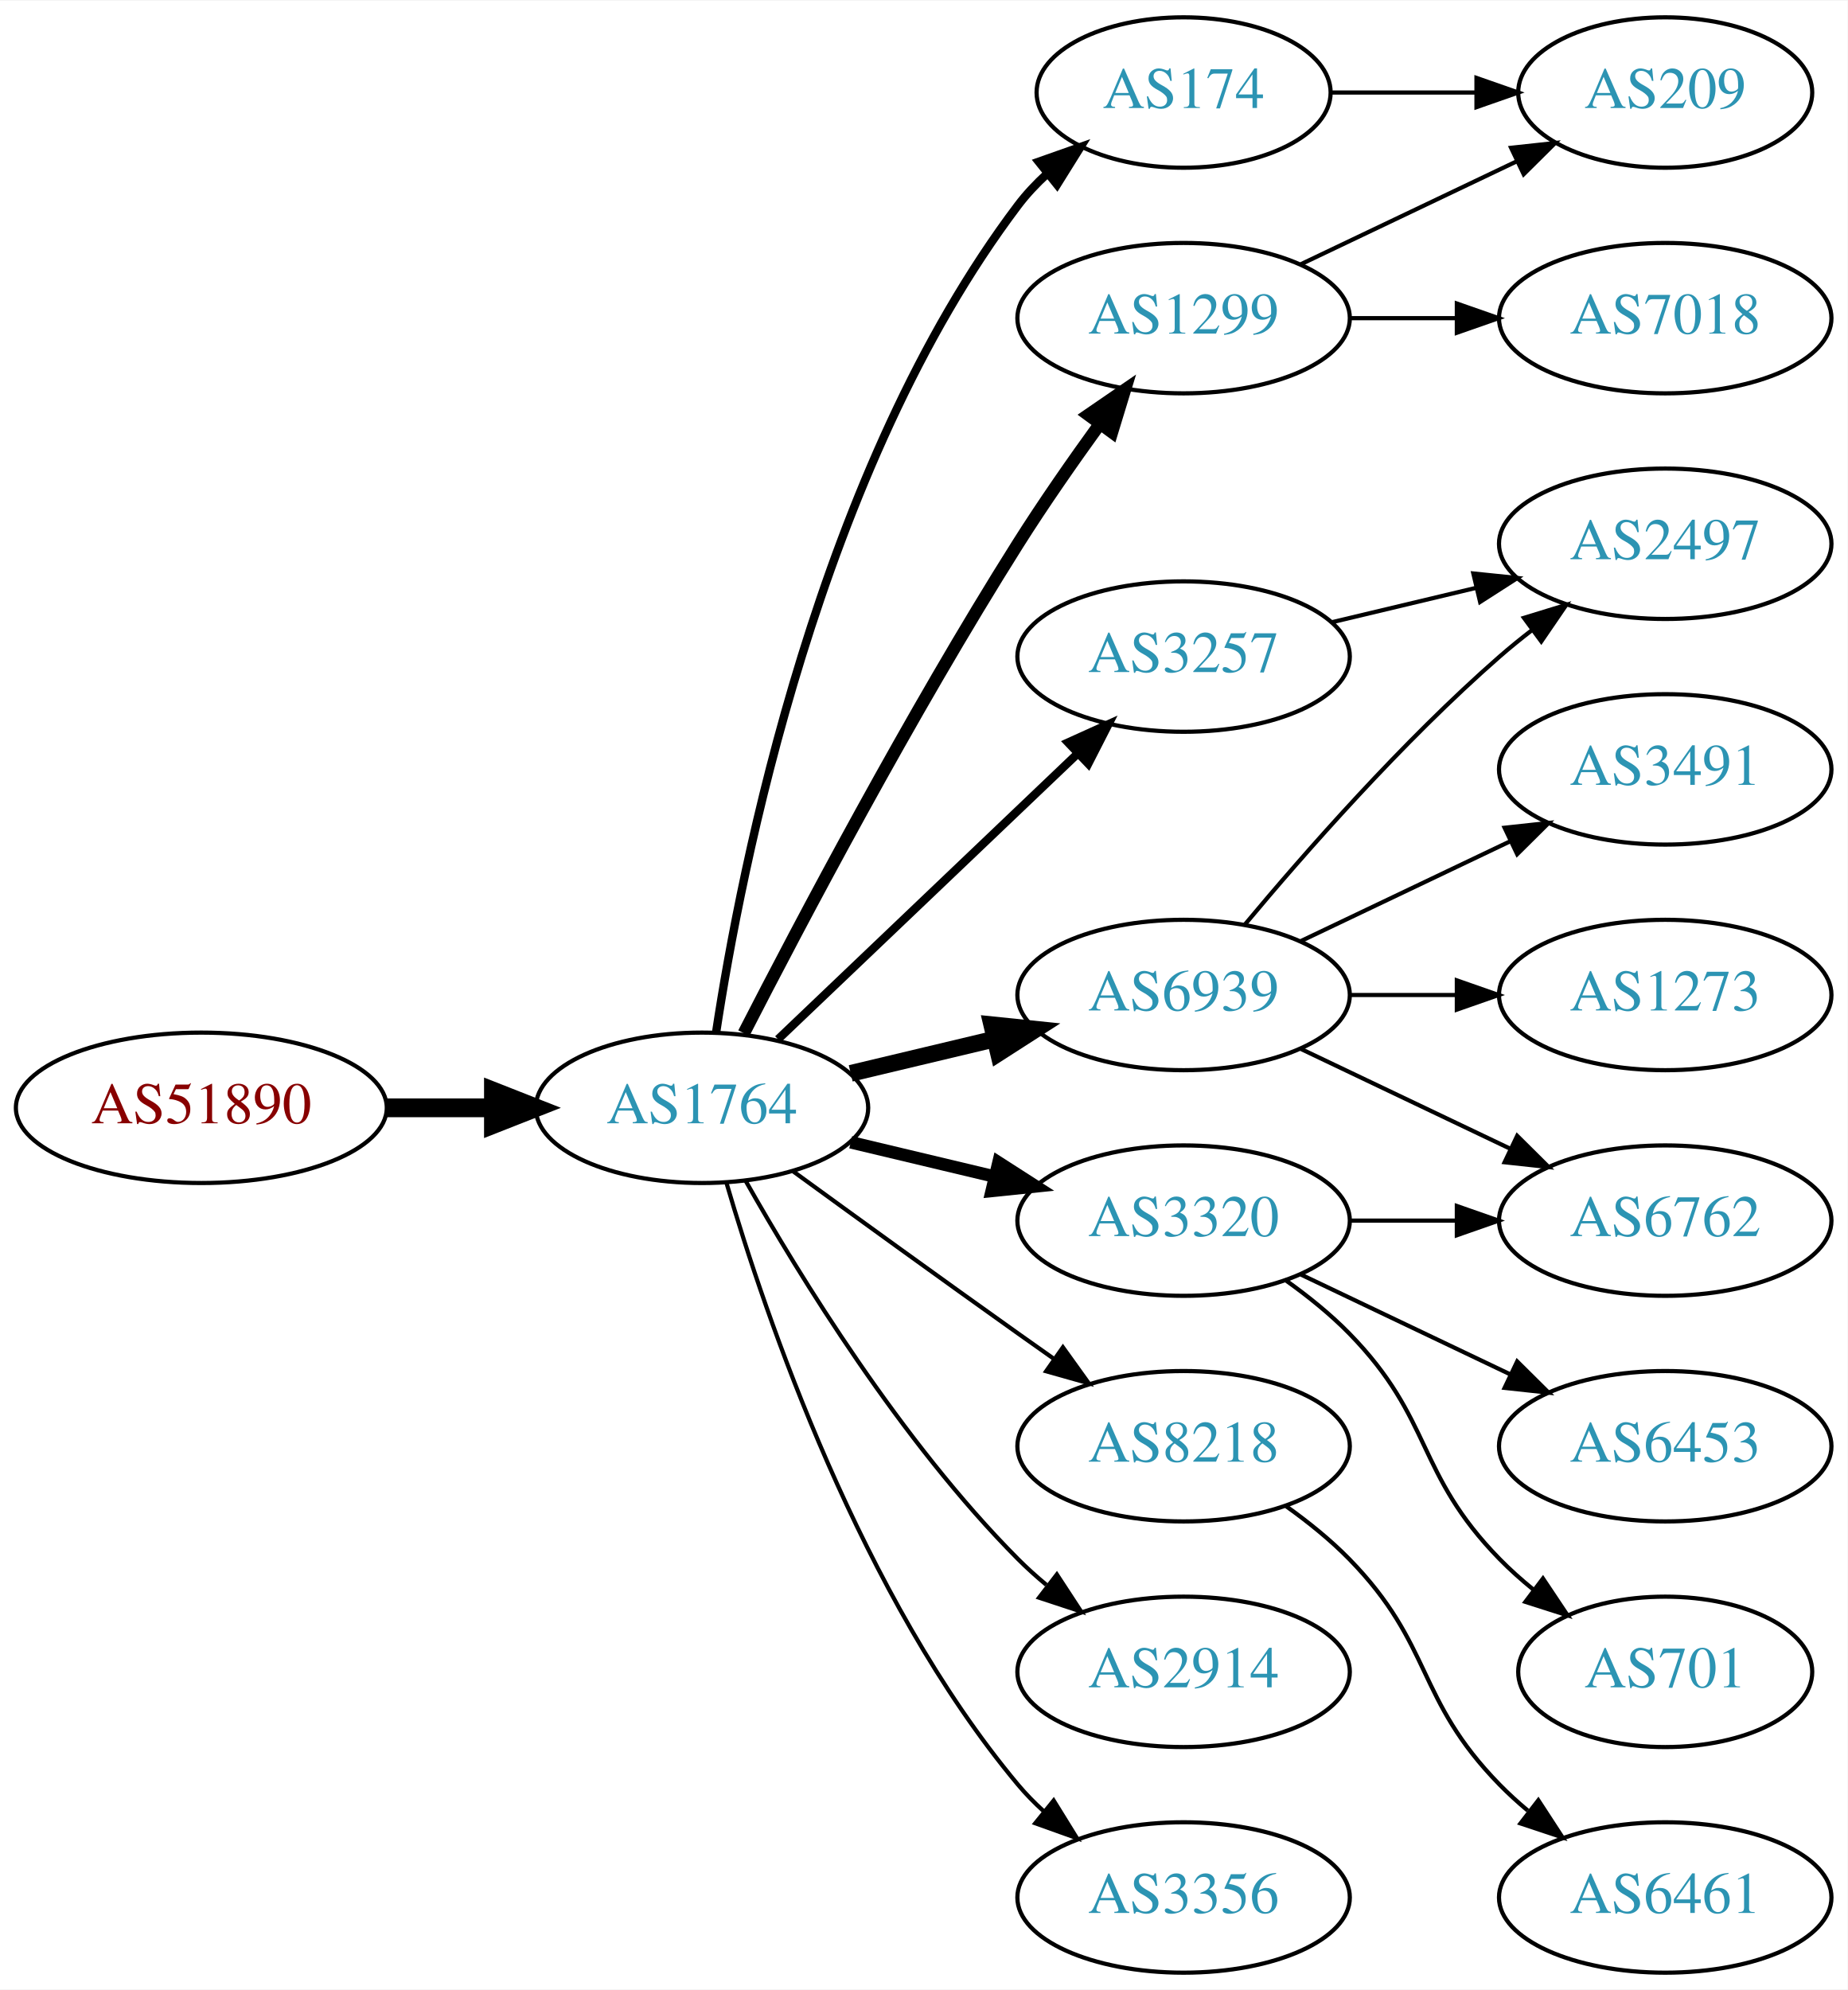
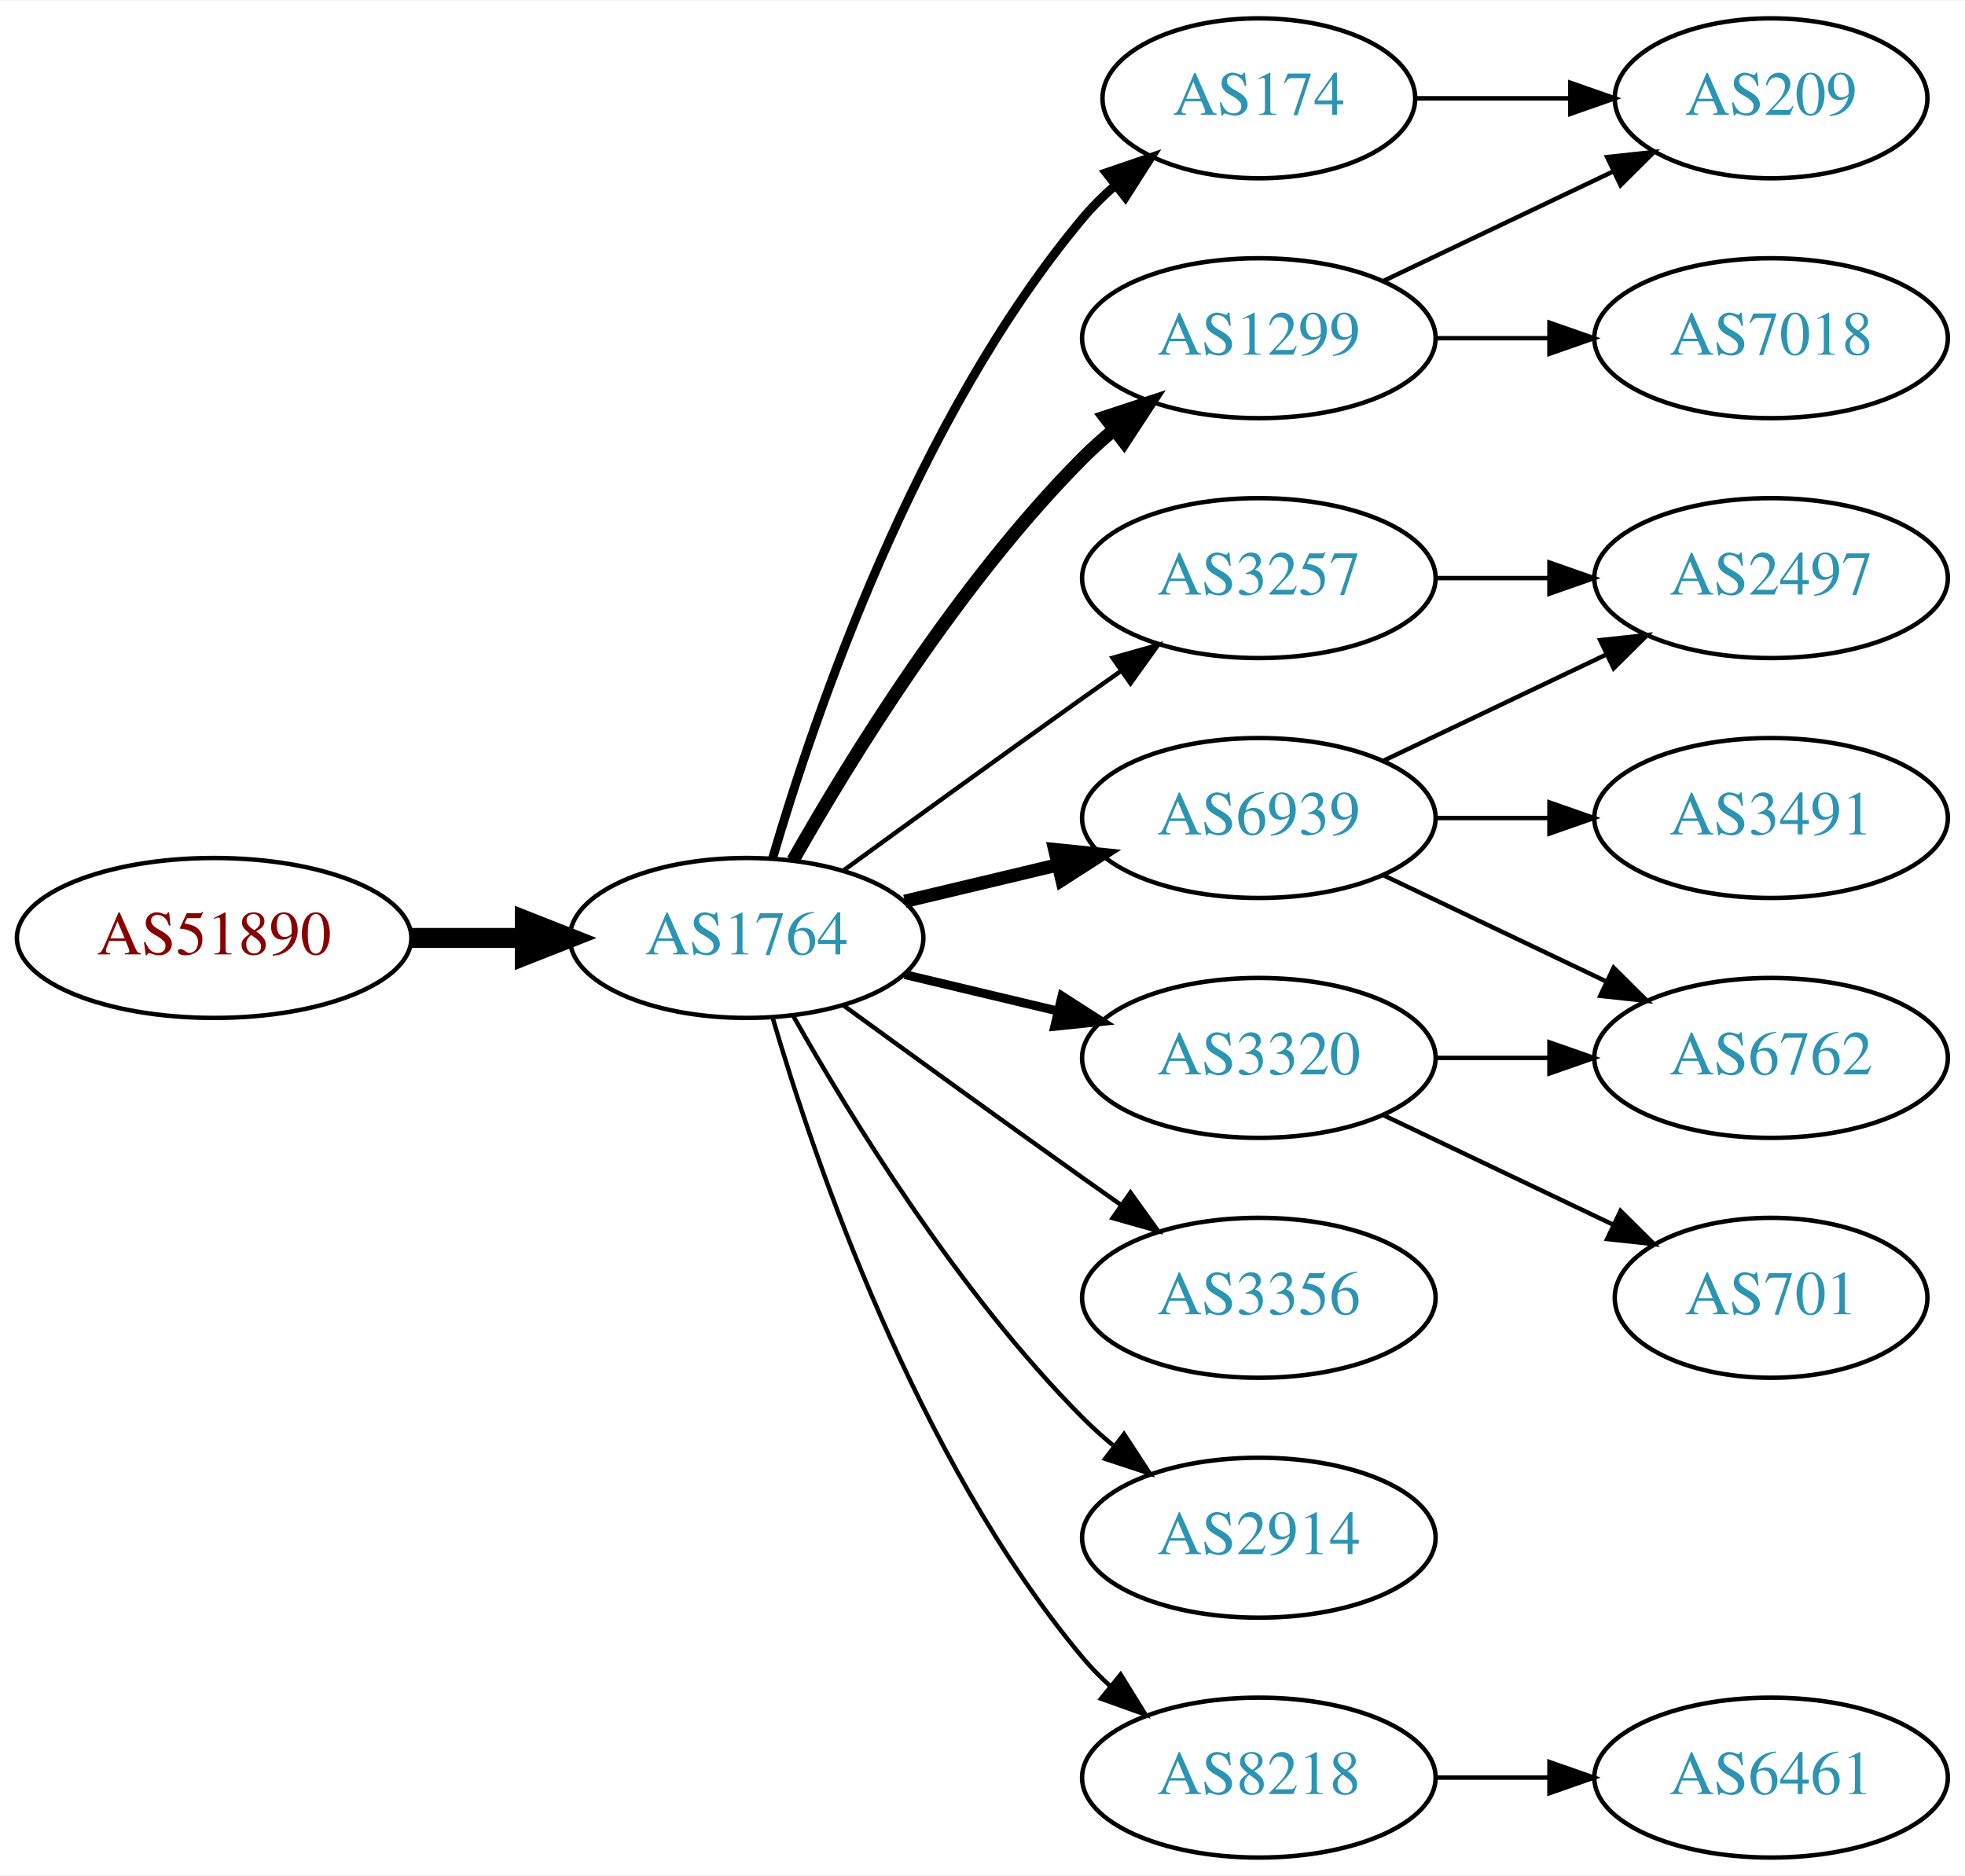
- <svg xmlns="http://www.w3.org/2000/svg" xmlns:xlink="http://www.w3.org/1999/xlink" width="442pt" height="476pt" viewBox="0.00 0.00 442.27 476.00">
-   <g id="graph0" class="graph" transform="scale(1 1) rotate(0) translate(4 472)">
-     <polygon fill="white" stroke="none" points="-4,4 -4,-472 438.271,-472 438.271,4 -4,4" />
+ <svg xmlns="http://www.w3.org/2000/svg" xmlns:xlink="http://www.w3.org/1999/xlink" width="442pt" height="422pt" viewBox="0.00 0.00 442.27 422.00">
+   <g id="graph0" class="graph" transform="scale(1 1) rotate(0) translate(4 418)">
+     <polygon fill="white" stroke="none" points="-4,4 -4,-418 438.271,-418 438.271,4 -4,4" />
    <g id="node1" class="node">
      <g id="a_node1">
        <a xlink:href="/asn/51890" xlink:title="AS51890 ~ Mayr-Melnhof Karton GmbH [AT]">
          <ellipse fill="#ffffff" stroke="black" cx="44.196" cy="-207" rx="44.393" ry="18" />
          <text text-anchor="middle" x="44.196" y="-203.3" font-family="Times,serif" font-size="14.00" fill="#880000">AS51890</text>
        </a>
      </g>
    </g>
    <g id="node2" class="node">
      <g id="a_node2">
        <a xlink:href="/asn/1764" xlink:title="AS1764 ~ NEXTLAYER-AS [AT]">
          <ellipse fill="#ffffff" stroke="black" cx="164.039" cy="-207" rx="39.794" ry="18" />
          <text text-anchor="middle" x="164.039" y="-203.3" font-family="Times,serif" font-size="14.00" fill="#2c94b3">AS1764</text>
        </a>
      </g>
    </g>
    <g id="edge1" class="edge">
      <path fill="none" stroke="black" stroke-width="4.5" d="M88.407,-207C96.72,-207 105.482,-207 113.965,-207" />
      <polygon fill="black" stroke="black" stroke-width="4.5" points="114.123,-210.938 124.123,-207 114.123,-203.063 114.123,-210.938" />
    </g>
    <g id="node3" class="node">
      <g id="a_node3">
-         <a xlink:href="/asn/174" xlink:title="AS174 ~ Cogent Communications [US]">
-           <ellipse fill="#ffffff" stroke="black" cx="279.332" cy="-450" rx="35.194" ry="18" />
-           <text text-anchor="middle" x="279.332" y="-446.3" font-family="Times,serif" font-size="14.00" fill="#2c94b3">AS174</text>
+         <a xlink:href="/asn/1299" xlink:title="AS1299 ~ Telia Carrier [EU]">
+           <ellipse fill="#ffffff" stroke="black" cx="279.332" cy="-342" rx="39.794" ry="18" />
+           <text text-anchor="middle" x="279.332" y="-338.3" font-family="Times,serif" font-size="14.00" fill="#2c94b3">AS1299</text>
        </a>
      </g>
    </g>
    <g id="edge2" class="edge">
-       <path fill="none" stroke="black" stroke-width="2" d="M167.415,-224.986C173.389,-264.422 192.1,-359.995 239.685,-423 241.708,-425.678 244.073,-428.19 246.621,-430.522" />
-       <polygon fill="black" stroke="black" stroke-width="2" points="244.655,-433.432 254.646,-436.958 249.035,-427.972 244.655,-433.432" />
+       <path fill="none" stroke="black" stroke-width="3" d="M174.498,-224.49C187.28,-247.096 211.712,-286.886 239.685,-315 241.796,-317.121 244.092,-319.188 246.477,-321.171" />
+       <polygon fill="black" stroke="black" stroke-width="3" points="244.73,-324.242 254.793,-327.556 248.993,-318.69 244.73,-324.242" />
    </g>
    <g id="node4" class="node">
      <g id="a_node4">
-         <a xlink:href="/asn/1299" xlink:title="AS1299 ~ Telia Carrier [EU]">
-           <ellipse fill="#ffffff" stroke="black" cx="279.332" cy="-396" rx="39.794" ry="18" />
-           <text text-anchor="middle" x="279.332" y="-392.3" font-family="Times,serif" font-size="14.00" fill="#2c94b3">AS1299</text>
+         <a xlink:href="/asn/3257" xlink:title="AS3257 ~ GTT [DE]">
+           <ellipse fill="#ffffff" stroke="black" cx="279.332" cy="-288" rx="39.794" ry="18" />
+           <text text-anchor="middle" x="279.332" y="-284.3" font-family="Times,serif" font-size="14.00" fill="#2c94b3">AS3257</text>
        </a>
      </g>
    </g>
    <g id="edge3" class="edge">
-       <path fill="none" stroke="black" stroke-width="3" d="M174.065,-224.852C187.501,-251.055 213.95,-301.237 239.685,-342 245.748,-351.604 252.868,-361.813 259.333,-370.739" />
-       <polygon fill="black" stroke="black" stroke-width="3" points="256.54,-372.848 265.276,-378.843 262.185,-368.709 256.54,-372.848" />
+       <path fill="none" stroke="black" d="M185.887,-222.222C200.821,-233.091 221.435,-248.025 239.685,-261 242.506,-263.005 245.449,-265.085 248.397,-267.159" />
+       <polygon fill="black" stroke="black" points="246.424,-270.05 256.621,-272.926 250.443,-264.319 246.424,-270.05" />
    </g>
    <g id="node5" class="node">
      <g id="a_node5">
        <a xlink:href="/asn/6939" xlink:title="AS6939 ~ Hurricane Electric LLC [US]">
          <ellipse fill="#ffffff" stroke="black" cx="279.332" cy="-234" rx="39.794" ry="18" />
          <text text-anchor="middle" x="279.332" y="-230.3" font-family="Times,serif" font-size="14.00" fill="#2c94b3">AS6939</text>
        </a>
      </g>
    </g>
    <g id="edge4" class="edge">
-       <path fill="none" stroke="black" stroke-width="4" d="M199.646,-215.248C210.517,-217.838 222.671,-220.735 234.114,-223.462" />
-       <polygon fill="black" stroke="black" stroke-width="4" points="233.397,-226.889 243.936,-225.803 235.02,-220.08 233.397,-226.889" />
+       <path fill="none" stroke="black" stroke-width="3" d="M199.646,-215.248C210.517,-217.838 222.671,-220.735 234.114,-223.462" />
+       <polygon fill="black" stroke="black" stroke-width="3" points="233.397,-226.889 243.936,-225.803 235.02,-220.08 233.397,-226.889" />
    </g>
    <g id="node6" class="node">
      <g id="a_node6">
+         <a xlink:href="/asn/174" xlink:title="AS174 ~ Cogent Communications [US]">
+           <ellipse fill="#ffffff" stroke="black" cx="279.332" cy="-396" rx="35.194" ry="18" />
+           <text text-anchor="middle" x="279.332" y="-392.3" font-family="Times,serif" font-size="14.00" fill="#2c94b3">AS174</text>
+         </a>
+       </g>
+     </g>
+     <g id="edge5" class="edge">
+       <path fill="none" stroke="black" stroke-width="2" d="M169.913,-225.002C179.227,-256.844 202.043,-323.981 239.685,-369 241.838,-371.574 244.292,-374.017 246.896,-376.303" />
+       <polygon fill="black" stroke="black" stroke-width="2" points="244.98,-379.249 255.007,-382.672 249.303,-373.743 244.98,-379.249" />
+     </g>
+     <g id="node7" class="node">
+       <g id="a_node7">
        <a xlink:href="/asn/3320" xlink:title="AS3320 ~ DTAG [DE]">
          <ellipse fill="#ffffff" stroke="black" cx="279.332" cy="-180" rx="39.794" ry="18" />
          <text text-anchor="middle" x="279.332" y="-176.3" font-family="Times,serif" font-size="14.00" fill="#2c94b3">AS3320</text>
        </a>
      </g>
    </g>
-     <g id="edge5" class="edge">
-       <path fill="none" stroke="black" stroke-width="3" d="M199.646,-198.752C210.517,-196.162 222.671,-193.265 234.114,-190.538" />
-       <polygon fill="black" stroke="black" stroke-width="3" points="235.02,-193.92 243.936,-188.197 233.397,-187.111 235.02,-193.92" />
-     </g>
-     <g id="node7" class="node">
-       <g id="a_node7">
-         <a xlink:href="/asn/3257" xlink:title="AS3257 ~ GTT [DE]">
-           <ellipse fill="#ffffff" stroke="black" cx="279.332" cy="-315" rx="39.794" ry="18" />
-           <text text-anchor="middle" x="279.332" y="-311.3" font-family="Times,serif" font-size="14.00" fill="#2c94b3">AS3257</text>
-         </a>
-       </g>
-     </g>
    <g id="edge6" class="edge">
-       <path fill="none" stroke="black" stroke-width="2" d="M182.245,-223.403C201.321,-241.587 232.241,-271.063 253.838,-291.651" />
-       <polygon fill="black" stroke="black" stroke-width="2" points="251.681,-294.43 261.334,-298.797 256.511,-289.363 251.681,-294.43" />
+       <path fill="none" stroke="black" stroke-width="2" d="M199.646,-198.752C210.517,-196.162 222.671,-193.265 234.114,-190.538" />
+       <polygon fill="black" stroke="black" stroke-width="2" points="235.02,-193.92 243.936,-188.197 233.397,-187.111 235.02,-193.92" />
    </g>
    <g id="node8" class="node">
      <g id="a_node8">
-         <a xlink:href="/asn/8218" xlink:title="AS8218 ~ legacy Neotelecoms [FR]">
+         <a xlink:href="/asn/3356" xlink:title="AS3356 ~ Level 3 Parent, LLC [US]">
          <ellipse fill="#ffffff" stroke="black" cx="279.332" cy="-126" rx="39.794" ry="18" />
-           <text text-anchor="middle" x="279.332" y="-122.3" font-family="Times,serif" font-size="14.00" fill="#2c94b3">AS8218</text>
+           <text text-anchor="middle" x="279.332" y="-122.3" font-family="Times,serif" font-size="14.00" fill="#2c94b3">AS3356</text>
        </a>
      </g>
    </g>
    <g id="edge7" class="edge">
      <path fill="none" stroke="black" d="M185.887,-191.778C200.821,-180.909 221.435,-165.975 239.685,-153 242.506,-150.995 245.449,-148.915 248.397,-146.841" />
      <polygon fill="black" stroke="black" points="250.443,-149.681 256.621,-141.074 246.424,-143.95 250.443,-149.681" />
    </g>
    <g id="node9" class="node">
      <g id="a_node9">
        <a xlink:href="/asn/2914" xlink:title="AS2914 ~ NTT America, Inc. [US]">
          <ellipse fill="#ffffff" stroke="black" cx="279.332" cy="-72" rx="39.794" ry="18" />
          <text text-anchor="middle" x="279.332" y="-68.3" font-family="Times,serif" font-size="14.00" fill="#2c94b3">AS2914</text>
        </a>
      </g>
    </g>
    <g id="edge8" class="edge">
      <path fill="none" stroke="black" d="M174.498,-189.51C187.28,-166.904 211.712,-127.114 239.685,-99 241.796,-96.879 244.092,-94.812 246.477,-92.829" />
      <polygon fill="black" stroke="black" points="248.993,-95.31 254.793,-86.444 244.73,-89.758 248.993,-95.31" />
    </g>
    <g id="node10" class="node">
      <g id="a_node10">
-         <a xlink:href="/asn/3356" xlink:title="AS3356 ~ Level 3 Parent, LLC [US]">
+         <a xlink:href="/asn/8218" xlink:title="AS8218 ~ legacy Neotelecoms [FR]">
          <ellipse fill="#ffffff" stroke="black" cx="279.332" cy="-18" rx="39.794" ry="18" />
-           <text text-anchor="middle" x="279.332" y="-14.3" font-family="Times,serif" font-size="14.00" fill="#2c94b3">AS3356</text>
+           <text text-anchor="middle" x="279.332" y="-14.3" font-family="Times,serif" font-size="14.00" fill="#2c94b3">AS8218</text>
        </a>
      </g>
    </g>
    <g id="edge9" class="edge">
      <path fill="none" stroke="black" d="M169.913,-188.998C179.227,-157.156 202.043,-90.019 239.685,-45 241.555,-42.763 243.654,-40.626 245.88,-38.604" />
      <polygon fill="black" stroke="black" points="248.227,-41.208 253.799,-32.196 243.823,-35.766 248.227,-41.208" />
    </g>
+     <g id="node14" class="node">
+       <g id="a_node14">
+         <a xlink:href="/asn/209" xlink:title="AS209 ~ CenturyLink Communications, LLC [US]">
+           <ellipse fill="#ffffff" stroke="black" cx="394.625" cy="-396" rx="35.194" ry="18" />
+           <text text-anchor="middle" x="394.625" y="-392.3" font-family="Times,serif" font-size="14.00" fill="#2c94b3">AS209</text>
+         </a>
+       </g>
+     </g>
+     <g id="edge18" class="edge">
+       <path fill="none" stroke="black" d="M307.468,-354.934C322.9,-362.29 342.385,-371.577 358.92,-379.459" />
+       <polygon fill="black" stroke="black" points="357.729,-382.768 368.262,-383.911 360.741,-376.449 357.729,-382.768" />
+     </g>
+     <g id="node16" class="node">
+       <g id="a_node16">
+         <a xlink:href="/asn/7018" xlink:title="AS7018 ~ AT&amp;T Services, Inc. [US]">
+           <ellipse fill="#ffffff" stroke="black" cx="394.625" cy="-342" rx="39.794" ry="18" />
+           <text text-anchor="middle" x="394.625" y="-338.3" font-family="Times,serif" font-size="14.00" fill="#2c94b3">AS7018</text>
+         </a>
+       </g>
+     </g>
+     <g id="edge17" class="edge">
+       <path fill="none" stroke="black" d="M319.004,-342C327.207,-342 335.971,-342 344.503,-342" />
+       <polygon fill="black" stroke="black" points="344.742,-345.5 354.742,-342 344.742,-338.5 344.742,-345.5" />
+     </g>
    <g id="node11" class="node">
      <g id="a_node11">
-         <a xlink:href="/asn/209" xlink:title="AS209 ~ CenturyLink Communications, LLC [US]">
-           <ellipse fill="#ffffff" stroke="black" cx="394.625" cy="-450" rx="35.194" ry="18" />
-           <text text-anchor="middle" x="394.625" y="-446.3" font-family="Times,serif" font-size="14.00" fill="#2c94b3">AS209</text>
+         <a xlink:href="/asn/2497" xlink:title="AS2497 ~ Internet Initiative Japan Inc. [JP]">
+           <ellipse fill="#ffffff" stroke="black" cx="394.625" cy="-288" rx="39.794" ry="18" />
+           <text text-anchor="middle" x="394.625" y="-284.3" font-family="Times,serif" font-size="14.00" fill="#2c94b3">AS2497</text>
        </a>
      </g>
    </g>
    <g id="edge10" class="edge">
-       <path fill="none" stroke="black" d="M314.631,-450C325.501,-450 337.678,-450 349.156,-450" />
-       <polygon fill="black" stroke="black" points="349.442,-453.5 359.442,-450 349.442,-446.5 349.442,-453.5" />
+       <path fill="none" stroke="black" d="M319.004,-288C327.207,-288 335.971,-288 344.503,-288" />
+       <polygon fill="black" stroke="black" points="344.742,-291.5 354.742,-288 344.742,-284.5 344.742,-291.5" />
    </g>
    <g id="edge12" class="edge">
-       <path fill="none" stroke="black" d="M307.468,-408.934C322.9,-416.29 342.385,-425.577 358.92,-433.459" />
-       <polygon fill="black" stroke="black" points="357.729,-436.768 368.262,-437.911 360.741,-430.449 357.729,-436.768" />
+       <path fill="none" stroke="black" d="M307.468,-246.934C322.462,-254.081 341.283,-263.052 357.506,-270.785" />
+       <polygon fill="black" stroke="black" points="356.177,-274.028 366.71,-275.171 359.188,-267.709 356.177,-274.028" />
    </g>
    <g id="node12" class="node">
      <g id="a_node12">
-         <a xlink:href="/asn/7018" xlink:title="AS7018 ~ AT&amp;T Services, Inc. [US]">
-           <ellipse fill="#ffffff" stroke="black" cx="394.625" cy="-396" rx="39.794" ry="18" />
-           <text text-anchor="middle" x="394.625" y="-392.3" font-family="Times,serif" font-size="14.00" fill="#2c94b3">AS7018</text>
-         </a>
-       </g>
-     </g>
-     <g id="edge11" class="edge">
-       <path fill="none" stroke="black" d="M319.004,-396C327.207,-396 335.971,-396 344.503,-396" />
-       <polygon fill="black" stroke="black" points="344.742,-399.5 354.742,-396 344.742,-392.5 344.742,-399.5" />
-     </g>
-     <g id="node13" class="node">
-       <g id="a_node13">
        <a xlink:href="/asn/6762" xlink:title="AS6762 ~ TELECOM ITALIA SPARKLE S.p.A. [IT]">
          <ellipse fill="#ffffff" stroke="black" cx="394.625" cy="-180" rx="39.794" ry="18" />
          <text text-anchor="middle" x="394.625" y="-176.3" font-family="Times,serif" font-size="14.00" fill="#2c94b3">AS6762</text>
        </a>
      </g>
    </g>
-     <g id="edge13" class="edge">
+     <g id="edge11" class="edge">
      <path fill="none" stroke="black" d="M307.468,-221.066C322.462,-213.919 341.283,-204.948 357.506,-197.215" />
      <polygon fill="black" stroke="black" points="359.188,-200.291 366.71,-192.829 356.177,-193.972 359.188,-200.291" />
    </g>
-     <g id="node14" class="node">
-       <g id="a_node14">
-         <a xlink:href="/asn/2497" xlink:title="AS2497 ~ Internet Initiative Japan Inc. [JP]">
-           <ellipse fill="#ffffff" stroke="black" cx="394.625" cy="-342" rx="39.794" ry="18" />
-           <text text-anchor="middle" x="394.625" y="-338.3" font-family="Times,serif" font-size="14.00" fill="#2c94b3">AS2497</text>
-         </a>
-       </g>
+     <g id="node13" class="node">
+       <g id="a_node13">
+         <a xlink:href="/asn/3491" xlink:title="AS3491 ~ PCCW Global, Inc. [US]">
+           <ellipse fill="#ffffff" stroke="black" cx="394.625" cy="-234" rx="39.794" ry="18" />
+           <text text-anchor="middle" x="394.625" y="-230.3" font-family="Times,serif" font-size="14.00" fill="#2c94b3">AS3491</text>
+         </a>
+       </g>
+     </g>
+     <g id="edge13" class="edge">
+       <path fill="none" stroke="black" d="M319.004,-234C327.207,-234 335.971,-234 344.503,-234" />
+       <polygon fill="black" stroke="black" points="344.742,-237.5 354.742,-234 344.742,-230.5 344.742,-237.5" />
    </g>
    <g id="edge14" class="edge">
-       <path fill="none" stroke="black" d="M293.962,-250.817C308.244,-267.929 331.791,-294.745 354.978,-315 357.444,-317.154 360.082,-319.294 362.78,-321.372" />
-       <polygon fill="black" stroke="black" points="360.805,-324.264 370.934,-327.37 364.953,-318.625 360.805,-324.264" />
+       <path fill="none" stroke="black" d="M314.631,-396C325.501,-396 337.678,-396 349.156,-396" />
+       <polygon fill="black" stroke="black" points="349.442,-399.5 359.442,-396 349.442,-392.5 349.442,-399.5" />
+     </g>
+     <g id="edge16" class="edge">
+       <path fill="none" stroke="black" d="M319.004,-180C327.207,-180 335.971,-180 344.503,-180" />
+       <polygon fill="black" stroke="black" points="344.742,-183.5 354.742,-180 344.742,-176.5 344.742,-183.5" />
    </g>
    <g id="node15" class="node">
      <g id="a_node15">
-         <a xlink:href="/asn/3491" xlink:title="AS3491 ~ PCCW Global, Inc. [US]">
-           <ellipse fill="#ffffff" stroke="black" cx="394.625" cy="-288" rx="39.794" ry="18" />
-           <text text-anchor="middle" x="394.625" y="-284.3" font-family="Times,serif" font-size="14.00" fill="#2c94b3">AS3491</text>
+         <a xlink:href="/asn/701" xlink:title="AS701 ~ UUNET [US]">
+           <ellipse fill="#ffffff" stroke="black" cx="394.625" cy="-126" rx="35.194" ry="18" />
+           <text text-anchor="middle" x="394.625" y="-122.3" font-family="Times,serif" font-size="14.00" fill="#2c94b3">AS701</text>
        </a>
      </g>
    </g>
    <g id="edge15" class="edge">
-       <path fill="none" stroke="black" d="M307.468,-246.934C322.462,-254.081 341.283,-263.052 357.506,-270.785" />
-       <polygon fill="black" stroke="black" points="356.177,-274.028 366.71,-275.171 359.188,-267.709 356.177,-274.028" />
-     </g>
-     <g id="node16" class="node">
-       <g id="a_node16">
-         <a xlink:href="/asn/1273" xlink:title="AS1273 ~ Vodafone Group PLC [EU]">
-           <ellipse fill="#ffffff" stroke="black" cx="394.625" cy="-234" rx="39.794" ry="18" />
-           <text text-anchor="middle" x="394.625" y="-230.3" font-family="Times,serif" font-size="14.00" fill="#2c94b3">AS1273</text>
-         </a>
-       </g>
-     </g>
-     <g id="edge16" class="edge">
-       <path fill="none" stroke="black" d="M319.004,-234C327.207,-234 335.971,-234 344.503,-234" />
-       <polygon fill="black" stroke="black" points="344.742,-237.5 354.742,-234 344.742,-230.5 344.742,-237.5" />
-     </g>
-     <g id="edge17" class="edge">
-       <path fill="none" stroke="black" d="M319.004,-180C327.207,-180 335.971,-180 344.503,-180" />
-       <polygon fill="black" stroke="black" points="344.742,-183.5 354.742,-180 344.742,-176.5 344.742,-183.5" />
+       <path fill="none" stroke="black" d="M307.468,-167.066C322.9,-159.71 342.385,-150.423 358.92,-142.541" />
+       <polygon fill="black" stroke="black" points="360.741,-145.551 368.262,-138.089 357.729,-139.232 360.741,-145.551" />
    </g>
    <g id="node17" class="node">
      <g id="a_node17">
-         <a xlink:href="/asn/6453" xlink:title="AS6453 ~ TATA COMMUNICATIONS (AMERICA) INC [US]">
-           <ellipse fill="#ffffff" stroke="black" cx="394.625" cy="-126" rx="39.794" ry="18" />
-           <text text-anchor="middle" x="394.625" y="-122.3" font-family="Times,serif" font-size="14.00" fill="#2c94b3">AS6453</text>
-         </a>
-       </g>
-     </g>
-     <g id="edge18" class="edge">
-       <path fill="none" stroke="black" d="M307.468,-167.066C322.462,-159.919 341.283,-150.948 357.506,-143.215" />
-       <polygon fill="black" stroke="black" points="359.188,-146.291 366.71,-138.829 356.177,-139.972 359.188,-146.291" />
-     </g>
-     <g id="node18" class="node">
-       <g id="a_node18">
-         <a xlink:href="/asn/701" xlink:title="AS701 ~ UUNET [US]">
-           <ellipse fill="#ffffff" stroke="black" cx="394.625" cy="-72" rx="35.194" ry="18" />
-           <text text-anchor="middle" x="394.625" y="-68.3" font-family="Times,serif" font-size="14.00" fill="#2c94b3">AS701</text>
-         </a>
-       </g>
-     </g>
-     <g id="edge19" class="edge">
-       <path fill="none" stroke="black" d="M303.926,-165.611C309.182,-161.852 314.513,-157.563 318.978,-153 339.151,-132.383 334.806,-119.617 354.978,-99 357.457,-96.466 360.204,-94.017 363.056,-91.696" />
-       <polygon fill="black" stroke="black" points="365.359,-94.343 371.242,-85.532 361.148,-88.752 365.359,-94.343" />
-     </g>
-     <g id="edge21" class="edge">
-       <path fill="none" stroke="black" d="M314.939,-323.248C325.81,-325.838 337.964,-328.735 349.407,-331.462" />
-       <polygon fill="black" stroke="black" points="348.69,-334.889 359.229,-333.803 350.313,-328.08 348.69,-334.889" />
-     </g>
-     <g id="node19" class="node">
-       <g id="a_node19">
        <a xlink:href="/asn/6461" xlink:title="AS6461 ~ Zayo Bandwidth [US]">
          <ellipse fill="#ffffff" stroke="black" cx="394.625" cy="-18" rx="39.794" ry="18" />
          <text text-anchor="middle" x="394.625" y="-14.3" font-family="Times,serif" font-size="14.00" fill="#2c94b3">AS6461</text>
        </a>
      </g>
    </g>
-     <g id="edge20" class="edge">
-       <path fill="none" stroke="black" d="M303.926,-111.611C309.182,-107.852 314.513,-103.563 318.978,-99 339.151,-78.383 334.806,-65.617 354.978,-45 357.071,-42.861 359.354,-40.782 361.731,-38.79" />
-       <polygon fill="black" stroke="black" points="364.249,-41.268 370.031,-32.389 359.974,-35.725 364.249,-41.268" />
+     <g id="edge19" class="edge">
+       <path fill="none" stroke="black" d="M319.004,-18C327.207,-18 335.971,-18 344.503,-18" />
+       <polygon fill="black" stroke="black" points="344.742,-21.5 354.742,-18 344.742,-14.5 344.742,-21.5" />
    </g>
  </g>
</svg>
